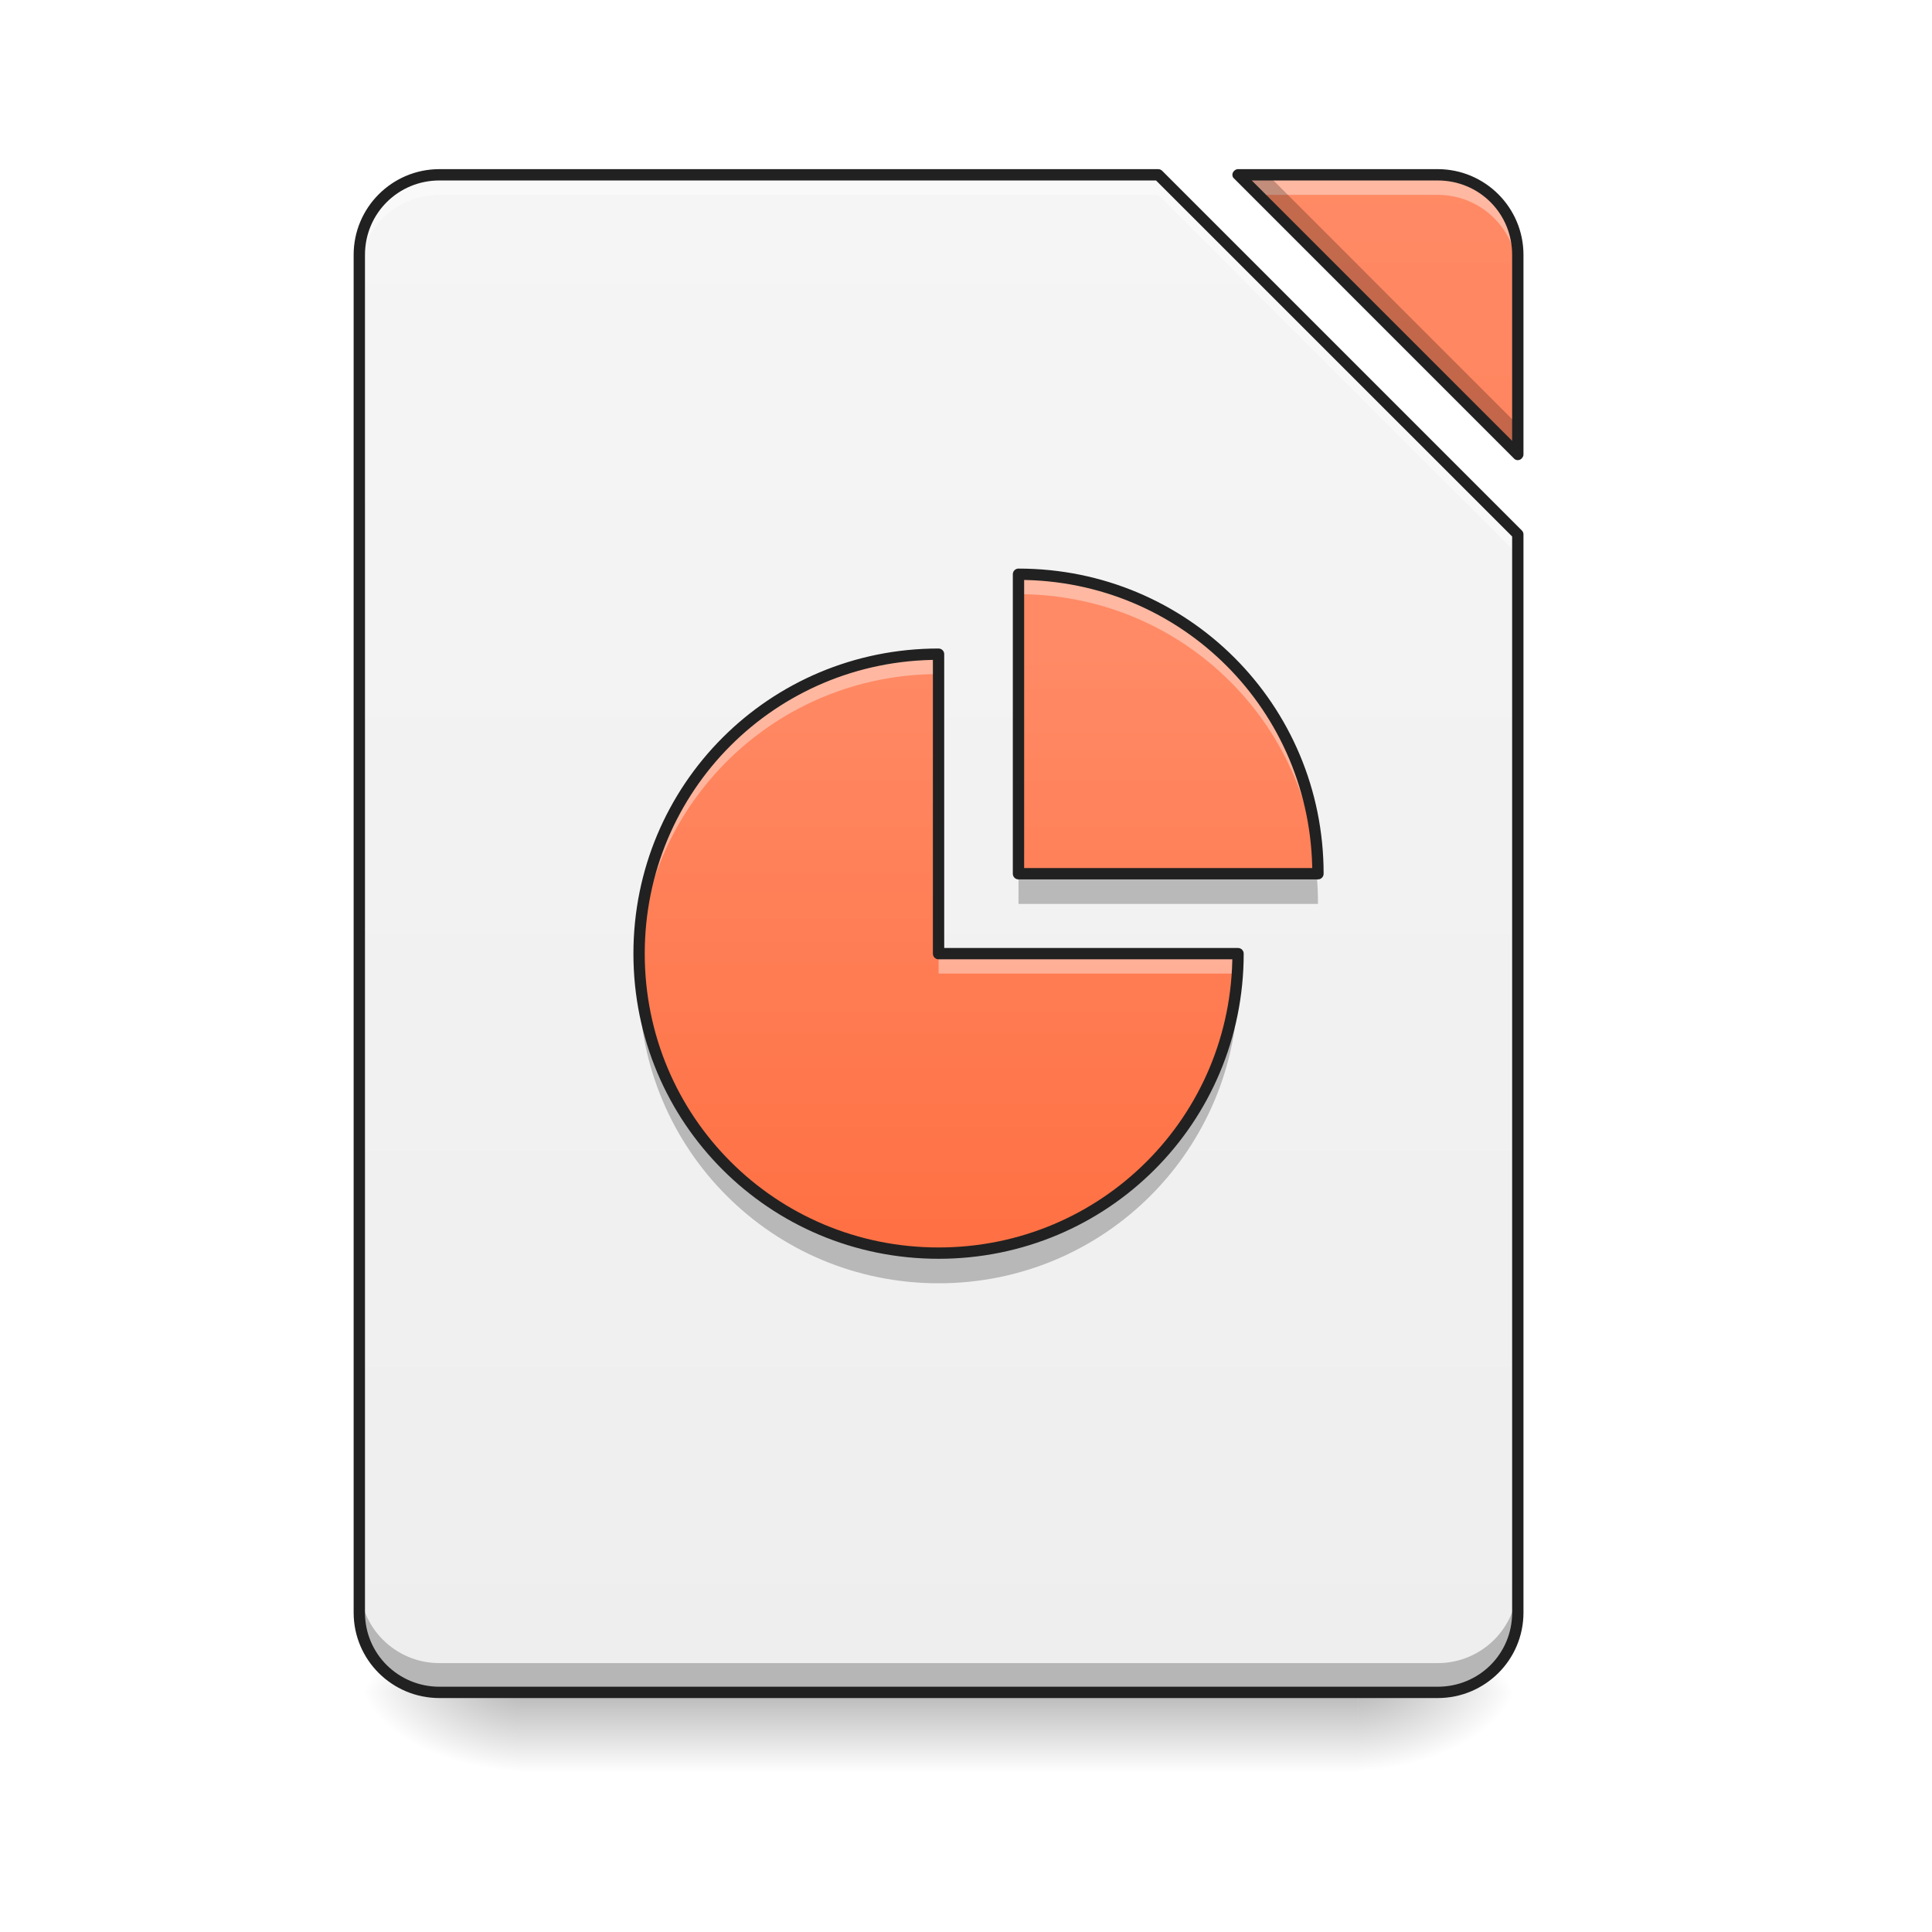
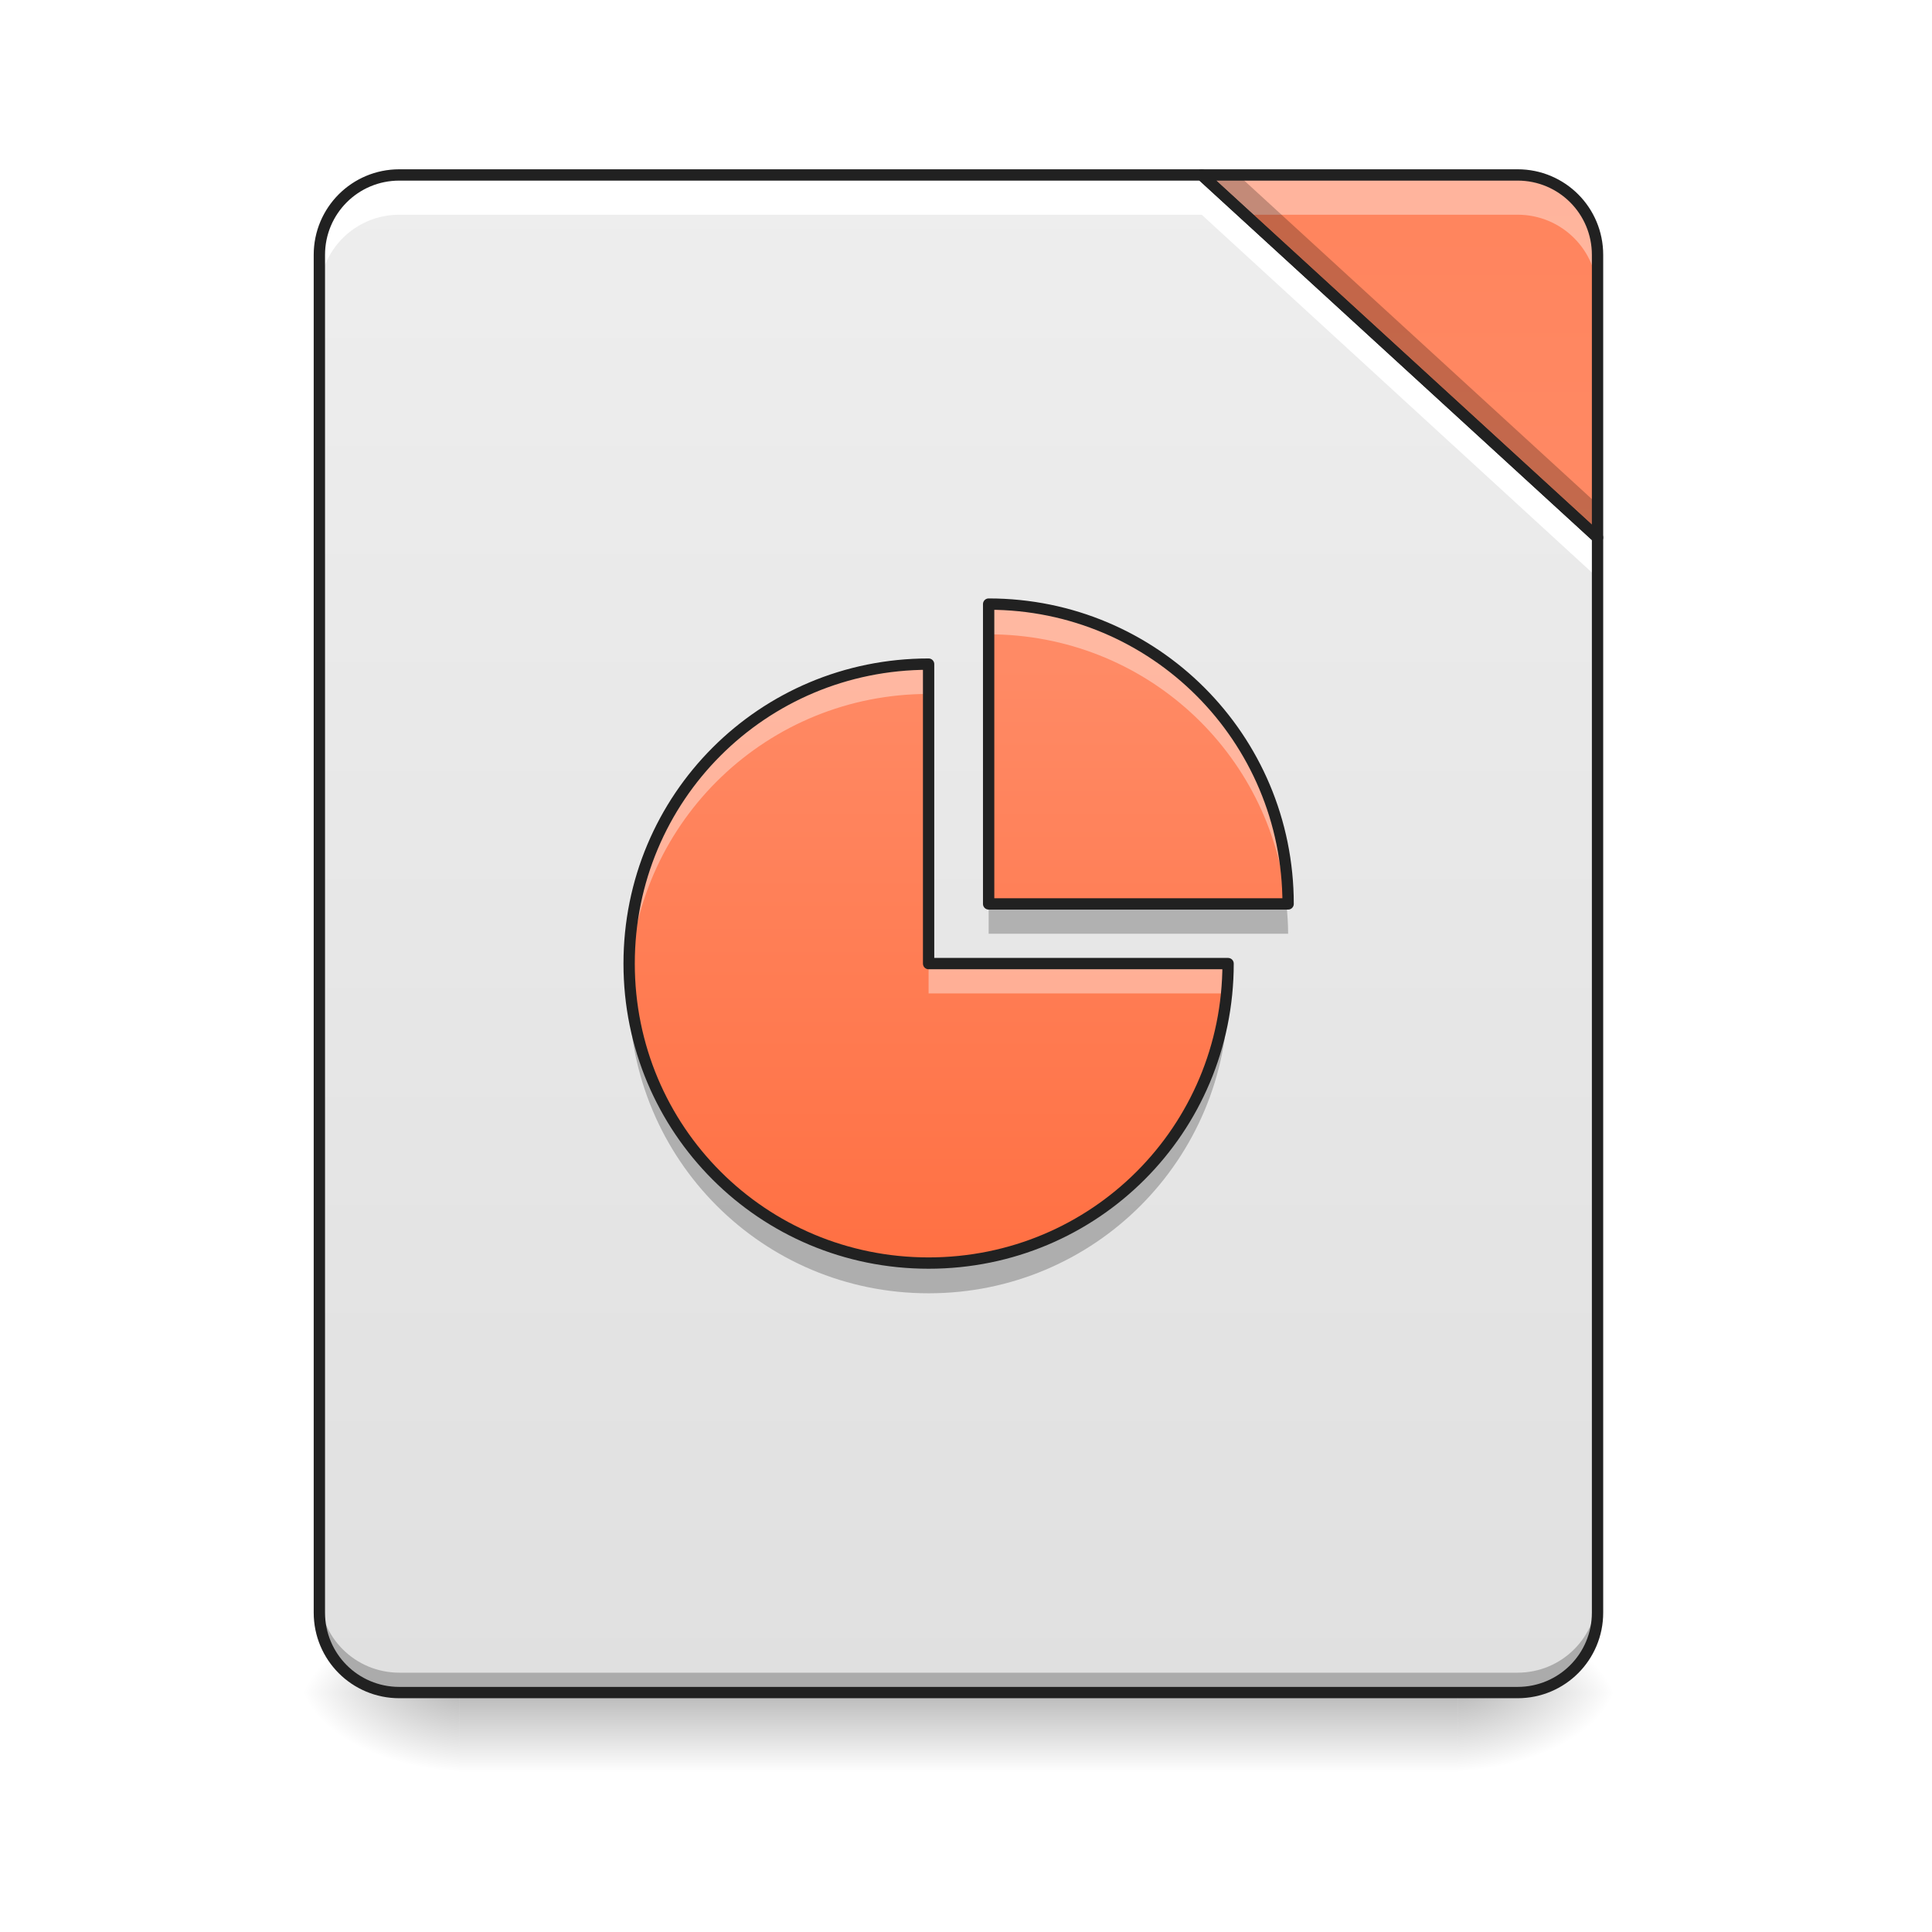
<svg xmlns="http://www.w3.org/2000/svg" width="22px" height="22px" viewBox="0 0 22 22" version="1.1">
  <defs>
-     <linearGradient id="linear0" gradientUnits="userSpaceOnUse" x1="254" y1="233.5" x2="254" y2="254.667" gradientTransform="matrix(0.0429729,0,0,0.0429729,-0.00000262285,9.239165)">
+     <linearGradient id="linear0" gradientUnits="userSpaceOnUse" x1="254" y1="233.5" x2="254" y2="254.667" gradientTransform="matrix(0.0511582,0,0,0.0429729,-1.808356,9.239165)">
      <stop offset="0" style="stop-color:rgb(0%,0%,0%);stop-opacity:0.275;" />
      <stop offset="1" style="stop-color:rgb(0%,0%,0%);stop-opacity:0;" />
    </linearGradient>
-     <radialGradient id="radial0" gradientUnits="userSpaceOnUse" cx="450.909" cy="189.579" fx="450.909" fy="189.579" r="21.167" gradientTransform="matrix(0.000000119742,-0.0537161,-0.0966889,-0.0000000698078,33.56584,43.72179)">
+     <radialGradient id="radial0" gradientUnits="userSpaceOnUse" cx="450.909" cy="189.579" fx="450.909" fy="189.579" r="21.167" gradientTransform="matrix(0.000000119742,-0.0537161,-0.0966889,-0.0000000698078,34.70283,43.72179)">
      <stop offset="0" style="stop-color:rgb(0%,0%,0%);stop-opacity:0.314;" />
      <stop offset="0.222" style="stop-color:rgb(0%,0%,0%);stop-opacity:0.275;" />
      <stop offset="1" style="stop-color:rgb(0%,0%,0%);stop-opacity:0;" />
    </radialGradient>
-     <radialGradient id="radial1" gradientUnits="userSpaceOnUse" cx="450.909" cy="189.579" fx="450.909" fy="189.579" r="21.167" gradientTransform="matrix(-0.000000119742,0.0537161,0.0966889,0.0000000698078,-12.19043,-5.175142)">
+     <radialGradient id="radial1" gradientUnits="userSpaceOnUse" cx="450.909" cy="189.579" fx="450.909" fy="189.579" r="21.167" gradientTransform="matrix(-0.000000119742,0.0537161,0.0966889,0.0000000698078,-12.87262,-5.175142)">
      <stop offset="0" style="stop-color:rgb(0%,0%,0%);stop-opacity:0.314;" />
      <stop offset="0.222" style="stop-color:rgb(0%,0%,0%);stop-opacity:0.275;" />
      <stop offset="1" style="stop-color:rgb(0%,0%,0%);stop-opacity:0;" />
    </radialGradient>
-     <radialGradient id="radial2" gradientUnits="userSpaceOnUse" cx="450.909" cy="189.579" fx="450.909" fy="189.579" r="21.167" gradientTransform="matrix(-0.000000119742,-0.0537161,0.0966889,-0.0000000698078,-12.19043,43.72179)">
+     <radialGradient id="radial2" gradientUnits="userSpaceOnUse" cx="450.909" cy="189.579" fx="450.909" fy="189.579" r="21.167" gradientTransform="matrix(-0.000000119742,-0.0537161,0.0966889,-0.0000000698078,-12.87262,43.72179)">
      <stop offset="0" style="stop-color:rgb(0%,0%,0%);stop-opacity:0.314;" />
      <stop offset="0.222" style="stop-color:rgb(0%,0%,0%);stop-opacity:0.275;" />
      <stop offset="1" style="stop-color:rgb(0%,0%,0%);stop-opacity:0;" />
    </radialGradient>
-     <radialGradient id="radial3" gradientUnits="userSpaceOnUse" cx="450.909" cy="189.579" fx="450.909" fy="189.579" r="21.167" gradientTransform="matrix(0.000000119742,0.0537161,-0.0966889,0.0000000698078,33.56584,-5.175142)">
+     <radialGradient id="radial3" gradientUnits="userSpaceOnUse" cx="450.909" cy="189.579" fx="450.909" fy="189.579" r="21.167" gradientTransform="matrix(0.000000119742,0.0537161,-0.0966889,0.0000000698078,34.70283,-5.175142)">
      <stop offset="0" style="stop-color:rgb(0%,0%,0%);stop-opacity:0.314;" />
      <stop offset="0.222" style="stop-color:rgb(0%,0%,0%);stop-opacity:0.275;" />
      <stop offset="1" style="stop-color:rgb(0%,0%,0%);stop-opacity:0;" />
    </radialGradient>
-     <linearGradient id="linear1" gradientUnits="userSpaceOnUse" x1="940" y1="1695.118" x2="940" y2="175.118" gradientTransform="matrix(0.0113699,0,0,0.0113699,0,0)">
-       <stop offset="0" style="stop-color:rgb(93.333%,93.333%,93.333%);stop-opacity:1;" />
-       <stop offset="1" style="stop-color:rgb(96.078%,96.078%,96.078%);stop-opacity:1;" />
+     <linearGradient id="linear1" gradientUnits="userSpaceOnUse" x1="254" y1="233.5" x2="254" y2="-168.667" gradientTransform="matrix(0.0429729,0,0,0.0429729,0,9.239163)">
+       <stop offset="0" style="stop-color:rgb(87.843%,87.843%,87.843%);stop-opacity:1;" />
+       <stop offset="1" style="stop-color:rgb(93.333%,93.333%,93.333%);stop-opacity:1;" />
    </linearGradient>
-     <linearGradient id="linear2" gradientUnits="userSpaceOnUse" x1="940" y1="1695.118" x2="940" y2="175.118" gradientTransform="matrix(0.0113699,0,0,0.0113699,0,0)">
+     <linearGradient id="linear2" gradientUnits="userSpaceOnUse" x1="413.712" y1="-474.702" x2="413.712" y2="-72.535" gradientTransform="matrix(0.0429729,0,0,0.0429729,0,9.239163)">
      <stop offset="0" style="stop-color:rgb(100%,43.922%,26.275%);stop-opacity:1;" />
      <stop offset="1" style="stop-color:rgb(100%,54.118%,39.608%);stop-opacity:1;" />
    </linearGradient>
-     <linearGradient id="linear3" gradientUnits="userSpaceOnUse" x1="940" y1="1215.118" x2="940" y2="615.118" gradientTransform="matrix(0.0113699,0,0,0.0113699,0.0000000107982,0.454817)">
+     <linearGradient id="linear3" gradientUnits="userSpaceOnUse" x1="940" y1="1215.118" x2="940" y2="615.118" gradientTransform="matrix(0.0113699,0,0,0.0113699,-0.113699,0.568516)">
      <stop offset="0" style="stop-color:rgb(100%,43.922%,26.275%);stop-opacity:1;" />
      <stop offset="1" style="stop-color:rgb(100%,54.118%,39.608%);stop-opacity:1;" />
    </linearGradient>
  </defs>
  <g id="surface1">
-     <path style=" stroke:none;fill-rule:nonzero;fill:url(#linear0);" d="M 5.914 19.273 L 15.465 19.273 L 15.465 20.184 L 5.914 20.184 Z M 5.914 19.273 " />
-     <path style=" stroke:none;fill-rule:nonzero;fill:url(#radial0);" d="M 15.465 19.273 L 17.281 19.273 L 17.281 18.363 L 15.465 18.363 Z M 15.465 19.273 " />
-     <path style=" stroke:none;fill-rule:nonzero;fill:url(#radial1);" d="M 5.914 19.273 L 4.094 19.273 L 4.094 20.184 L 5.914 20.184 Z M 5.914 19.273 " />
-     <path style=" stroke:none;fill-rule:nonzero;fill:url(#radial2);" d="M 5.914 19.273 L 4.094 19.273 L 4.094 18.363 L 5.914 18.363 Z M 5.914 19.273 " />
-     <path style=" stroke:none;fill-rule:nonzero;fill:url(#radial3);" d="M 15.465 19.273 L 17.281 19.273 L 17.281 20.184 L 15.465 20.184 Z M 15.465 19.273 " />
-     <path style=" stroke:none;fill-rule:nonzero;fill:url(#linear1);" d="M 5.004 1.992 C 4.5 1.992 4.094 2.398 4.094 2.902 L 4.094 18.363 C 4.094 18.867 4.5 19.273 5.004 19.273 L 16.371 19.273 C 16.875 19.273 17.281 18.867 17.281 18.363 L 17.281 6.086 L 13.188 1.992 Z M 14.098 1.992 L 17.281 5.176 L 17.281 2.902 C 17.281 2.398 16.875 1.992 16.371 1.992 Z M 14.098 1.992 " />
-     <path style=" stroke:none;fill-rule:nonzero;fill:url(#linear2);" d="M 14.098 1.992 L 17.281 5.176 L 17.281 2.902 C 17.281 2.398 16.875 1.992 16.371 1.992 Z M 14.098 1.992 " />
-     <path style=" stroke:none;fill-rule:nonzero;fill:rgb(100%,100%,100%);fill-opacity:0.392;" d="M 5.004 1.992 C 4.5 1.992 4.094 2.398 4.094 2.902 L 4.094 3.129 C 4.094 2.625 4.5 2.219 5.004 2.219 L 13.188 2.219 L 17.281 6.312 L 17.281 6.086 L 13.188 1.992 Z M 14.098 1.992 L 14.324 2.219 L 16.371 2.219 C 16.875 2.219 17.281 2.625 17.281 3.129 L 17.281 2.902 C 17.281 2.398 16.875 1.992 16.371 1.992 Z M 14.098 1.992 " />
-     <path style=" stroke:none;fill-rule:nonzero;fill:rgb(0%,0%,0%);fill-opacity:0.235;" d="M 14.098 1.992 L 17.281 5.176 L 17.281 4.836 L 14.438 1.992 Z M 4.094 18.027 L 4.094 18.363 C 4.094 18.867 4.5 19.273 5.004 19.273 L 16.371 19.273 C 16.875 19.273 17.281 18.867 17.281 18.363 L 17.281 18.027 C 17.281 18.531 16.875 18.938 16.371 18.938 L 5.004 18.938 C 4.5 18.938 4.094 18.531 4.094 18.027 Z M 4.094 18.027 " />
-     <path style=" stroke:none;fill-rule:nonzero;fill:rgb(12.941%,12.941%,12.941%);fill-opacity:1;" d="M 5.004 1.926 C 4.465 1.926 4.027 2.363 4.027 2.902 L 4.027 18.363 C 4.027 18.902 4.465 19.336 5.004 19.336 L 16.371 19.336 C 16.91 19.336 17.348 18.902 17.348 18.363 L 17.348 6.086 C 17.348 6.066 17.34 6.051 17.328 6.039 L 13.234 1.945 C 13.223 1.934 13.207 1.926 13.188 1.926 Z M 14.098 1.926 C 14.074 1.926 14.051 1.941 14.039 1.965 C 14.027 1.992 14.035 2.02 14.055 2.035 L 17.238 5.219 C 17.254 5.238 17.281 5.246 17.309 5.234 C 17.332 5.223 17.348 5.199 17.348 5.176 L 17.348 2.902 C 17.348 2.363 16.91 1.926 16.371 1.926 Z M 5.004 2.055 L 13.164 2.055 L 17.219 6.109 L 17.219 18.363 C 17.219 18.832 16.844 19.207 16.371 19.207 L 5.004 19.207 C 4.535 19.207 4.156 18.832 4.156 18.363 L 4.156 2.902 C 4.156 2.43 4.535 2.055 5.004 2.055 Z M 14.254 2.055 L 16.371 2.055 C 16.844 2.055 17.219 2.43 17.219 2.902 L 17.219 5.02 Z M 14.254 2.055 " />
-     <path style=" stroke:none;fill-rule:nonzero;fill:url(#linear3);" d="M 11.598 6.539 L 11.598 9.949 L 15.008 9.949 C 15.008 8.059 13.488 6.539 11.598 6.539 Z M 10.688 7.449 C 8.797 7.449 7.277 8.969 7.277 10.859 C 7.277 12.75 8.797 14.27 10.688 14.27 C 12.578 14.27 14.098 12.75 14.098 10.859 L 10.688 10.859 Z M 10.688 7.449 " />
-     <path style=" stroke:none;fill-rule:nonzero;fill:rgb(100%,100%,100%);fill-opacity:0.392;" d="M 11.598 6.539 L 11.598 6.766 C 13.41 6.766 14.883 8.168 15 9.949 L 15.008 9.949 C 15.008 8.059 13.488 6.539 11.598 6.539 Z M 10.688 7.449 C 8.797 7.449 7.277 8.969 7.277 10.859 C 7.277 10.898 7.277 10.938 7.277 10.973 C 7.34 9.137 8.836 7.676 10.688 7.676 Z M 10.688 10.859 L 10.688 11.086 L 14.09 11.086 C 14.098 11.012 14.098 10.938 14.098 10.859 Z M 10.688 10.859 " />
-     <path style=" stroke:none;fill-rule:nonzero;fill:rgb(0%,0%,0%);fill-opacity:0.235;" d="M 11.598 9.949 L 11.598 10.293 L 15.008 10.293 C 15.008 10.176 15.004 10.062 14.992 9.949 Z M 7.281 11.031 C 7.277 11.086 7.277 11.145 7.277 11.199 C 7.277 13.09 8.797 14.613 10.688 14.613 C 12.578 14.613 14.098 13.09 14.098 11.199 L 14.082 11.199 C 13.91 12.93 12.461 14.27 10.688 14.27 C 8.855 14.27 7.371 12.84 7.281 11.031 Z M 7.281 11.031 " />
-     <path style="fill:none;stroke-width:3;stroke-linecap:round;stroke-linejoin:round;stroke:rgb(12.941%,12.941%,12.941%);stroke-opacity:1;stroke-miterlimit:4;" d="M 269.883 -62.833 L 269.883 16.523 L 349.239 16.523 C 349.239 -27.472 313.879 -62.833 269.883 -62.833 Z M 248.704 -41.653 C 204.708 -41.653 169.347 -6.293 169.347 37.703 C 169.347 81.699 204.708 117.059 248.704 117.059 C 292.699 117.059 328.06 81.699 328.06 37.703 L 248.704 37.703 Z M 248.704 -41.653 " transform="matrix(0.0429729,0,0,0.0429729,0,9.239163)" />
+     <path style=" stroke:none;fill-rule:nonzero;fill:url(#linear0);" d="M 5.23 19.273 L 16.602 19.273 L 16.602 20.184 L 5.23 20.184 Z M 5.23 19.273 " />
+     <path style=" stroke:none;fill-rule:nonzero;fill:url(#radial0);" d="M 16.602 19.273 L 18.418 19.273 L 18.418 18.363 L 16.602 18.363 Z M 16.602 19.273 " />
+     <path style=" stroke:none;fill-rule:nonzero;fill:url(#radial1);" d="M 5.23 19.273 L 3.41 19.273 L 3.41 20.184 L 5.23 20.184 Z M 5.23 19.273 " />
+     <path style=" stroke:none;fill-rule:nonzero;fill:url(#radial2);" d="M 5.23 19.273 L 3.41 19.273 L 3.41 18.363 L 5.23 18.363 Z M 5.23 19.273 " />
+     <path style=" stroke:none;fill-rule:nonzero;fill:url(#radial3);" d="M 16.602 19.273 L 18.418 19.273 L 18.418 20.184 L 16.602 20.184 Z M 16.602 19.273 " />
+     <path style=" stroke:none;fill-rule:nonzero;fill:url(#linear1);" d="M 13.684 1.992 L 4.547 1.992 C 4.043 1.992 3.637 2.398 3.637 2.902 L 3.637 18.363 C 3.637 18.867 4.043 19.273 4.547 19.273 L 17.281 19.273 C 17.785 19.273 18.191 18.867 18.191 18.363 L 18.191 6.121 Z M 13.684 1.992 " />
+     <path style=" stroke:none;fill-rule:nonzero;fill:url(#linear2);" d="M 13.684 1.992 L 18.191 6.121 L 18.191 2.902 C 18.191 2.398 17.785 1.992 17.281 1.992 Z M 13.684 1.992 " />
+     <path style=" stroke:none;fill-rule:nonzero;fill:rgb(0%,0%,0%);fill-opacity:0.235;" d="M 3.637 18.137 L 3.637 18.363 C 3.637 18.867 4.043 19.273 4.547 19.273 L 17.281 19.273 C 17.785 19.273 18.191 18.867 18.191 18.363 L 18.191 18.137 C 18.191 18.641 17.785 19.047 17.281 19.047 L 4.547 19.047 C 4.043 19.047 3.637 18.641 3.637 18.137 Z M 3.637 18.137 " />
+     <path style=" stroke:none;fill-rule:nonzero;fill:rgb(100%,100%,100%);fill-opacity:1;" d="M 4.547 1.992 C 4.043 1.992 3.637 2.398 3.637 2.902 L 3.637 3.355 C 3.637 2.852 4.043 2.445 4.547 2.445 L 13.684 2.445 L 18.191 6.578 L 18.191 6.121 L 13.684 1.992 Z M 4.547 1.992 " />
+     <path style=" stroke:none;fill-rule:nonzero;fill:rgb(100%,100%,100%);fill-opacity:0.392;" d="M 13.684 1.992 L 14.18 2.445 L 17.281 2.445 C 17.785 2.445 18.191 2.852 18.191 3.355 L 18.191 2.902 C 18.191 2.398 17.785 1.992 17.281 1.992 Z M 13.684 1.992 " />
+     <path style=" stroke:none;fill-rule:nonzero;fill:rgb(0%,0%,0%);fill-opacity:0.235;" d="M 13.684 1.992 L 18.191 6.121 L 18.191 5.742 L 14.098 1.992 Z M 13.684 1.992 " />
+     <path style="fill:none;stroke-width:11.339;stroke-linecap:round;stroke-linejoin:round;stroke:rgb(12.941%,12.941%,12.941%);stroke-opacity:1;stroke-miterlimit:4;" d="M 1203.493 175.216 L 399.905 175.216 C 355.585 175.216 319.855 210.946 319.855 255.266 L 319.855 1615.078 C 319.855 1659.398 355.585 1695.128 399.905 1695.128 L 1519.912 1695.128 C 1564.232 1695.128 1599.962 1659.398 1599.962 1615.078 L 1599.962 538.359 Z M 1203.493 175.216 " transform="matrix(0.0113699,0,0,0.0113699,0,0)" />
+     <path style="fill:none;stroke-width:3;stroke-linecap:round;stroke-linejoin:round;stroke:rgb(12.941%,12.941%,12.941%);stroke-opacity:1;stroke-miterlimit:4;" d="M 318.424 -168.641 L 423.323 -72.559 L 423.323 -147.461 C 423.323 -159.187 413.87 -168.641 402.143 -168.641 Z M 318.424 -168.641 " transform="matrix(0.0429729,0,0,0.0429729,0,9.239163)" />
+     <path style=" stroke:none;fill-rule:nonzero;fill:url(#linear3);" d="M 11.258 6.879 L 11.258 10.293 L 14.668 10.293 C 14.668 8.402 13.145 6.879 11.258 6.879 Z M 10.574 7.562 C 8.684 7.562 7.164 9.082 7.164 10.973 C 7.164 12.863 8.684 14.383 10.574 14.383 C 12.465 14.383 13.984 12.863 13.984 10.973 L 10.574 10.973 Z M 10.574 7.562 " />
+     <path style=" stroke:none;fill-rule:nonzero;fill:rgb(100%,100%,100%);fill-opacity:0.392;" d="M 11.258 6.879 L 11.258 7.223 C 13.031 7.223 14.48 8.562 14.648 10.293 L 14.668 10.293 C 14.668 8.402 13.145 6.879 11.258 6.879 Z M 10.574 7.562 C 8.684 7.562 7.164 9.082 7.164 10.973 C 7.164 11.031 7.164 11.086 7.168 11.145 C 7.254 9.336 8.742 7.902 10.574 7.902 Z M 10.574 10.973 L 10.574 11.312 L 13.969 11.312 C 13.98 11.203 13.984 11.09 13.984 10.973 Z M 10.574 10.973 " />
+     <path style=" stroke:none;fill-rule:nonzero;fill:rgb(0%,0%,0%);fill-opacity:0.235;" d="M 11.258 10.293 L 11.258 10.633 L 14.668 10.633 C 14.668 10.516 14.66 10.402 14.648 10.293 Z M 7.168 11.145 C 7.164 11.199 7.164 11.258 7.164 11.312 C 7.164 13.203 8.684 14.727 10.574 14.727 C 12.465 14.727 13.984 13.203 13.984 11.312 L 13.969 11.312 C 13.797 13.043 12.348 14.383 10.574 14.383 C 8.742 14.383 7.254 12.953 7.168 11.145 Z M 7.168 11.145 " />
+     <path style="fill:none;stroke-width:3;stroke-linecap:round;stroke-linejoin:round;stroke:rgb(12.941%,12.941%,12.941%);stroke-opacity:1;stroke-miterlimit:4;" d="M 261.975 -54.924 L 261.975 24.523 L 341.331 24.523 C 341.331 -19.473 305.88 -54.924 261.975 -54.924 Z M 246.067 -39.017 C 202.072 -39.017 166.711 -3.657 166.711 40.339 C 166.711 84.335 202.072 119.695 246.067 119.695 C 290.063 119.695 325.423 84.335 325.423 40.339 L 246.067 40.339 Z M 246.067 -39.017 " transform="matrix(0.0429729,0,0,0.0429729,0,9.239163)" />
  </g>
</svg>
